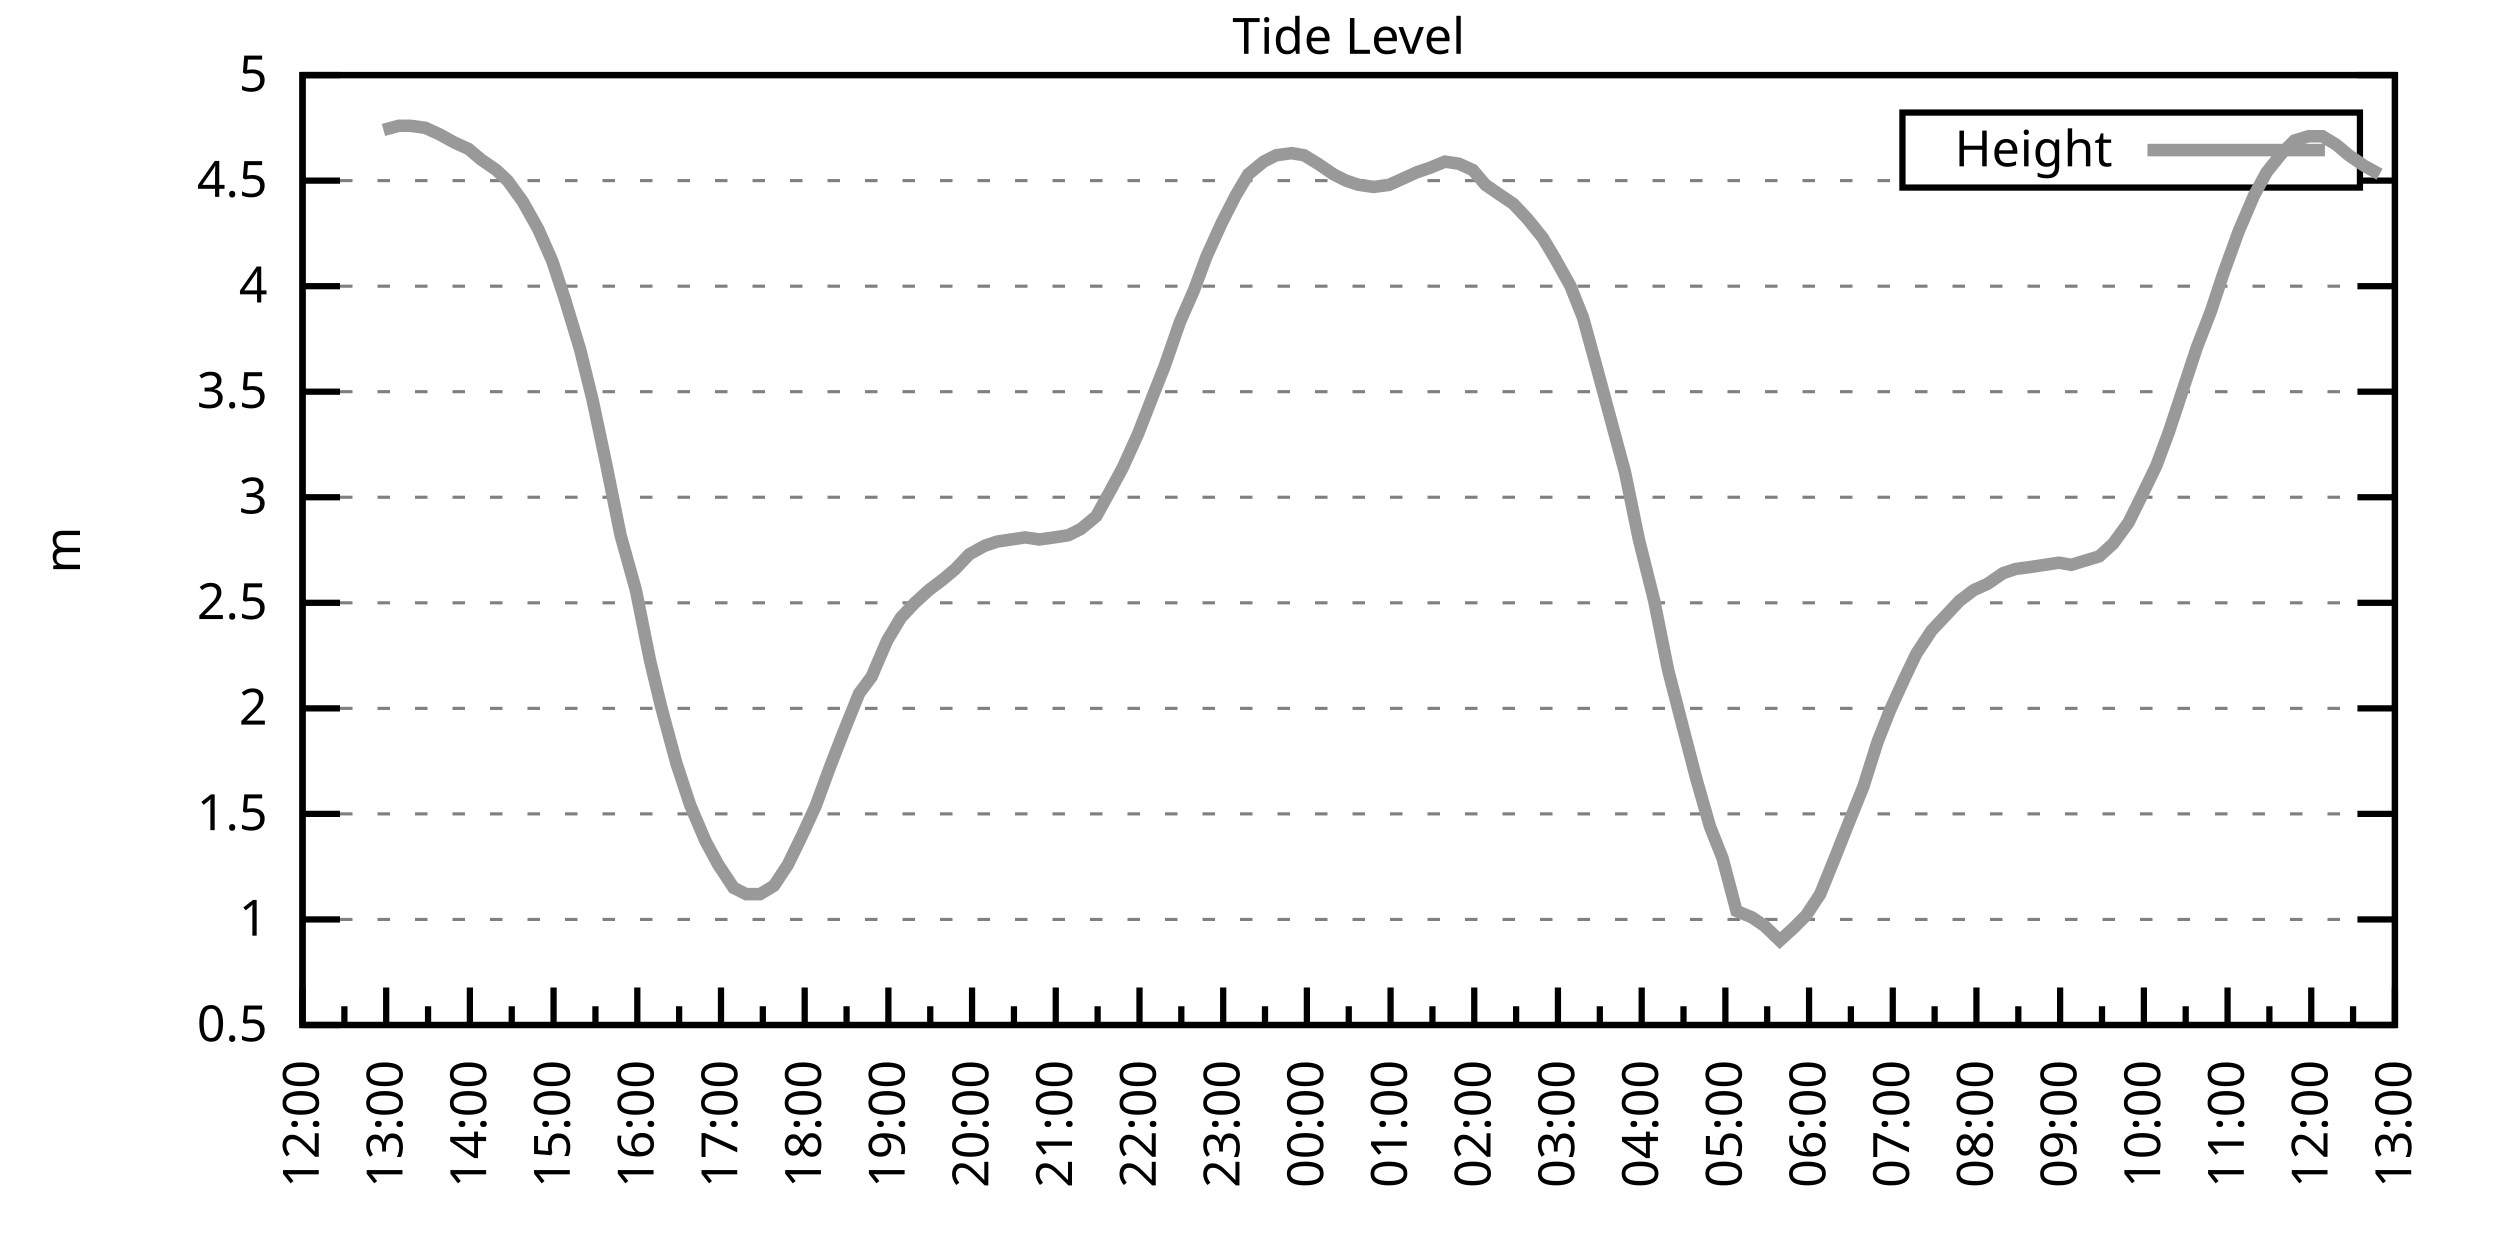
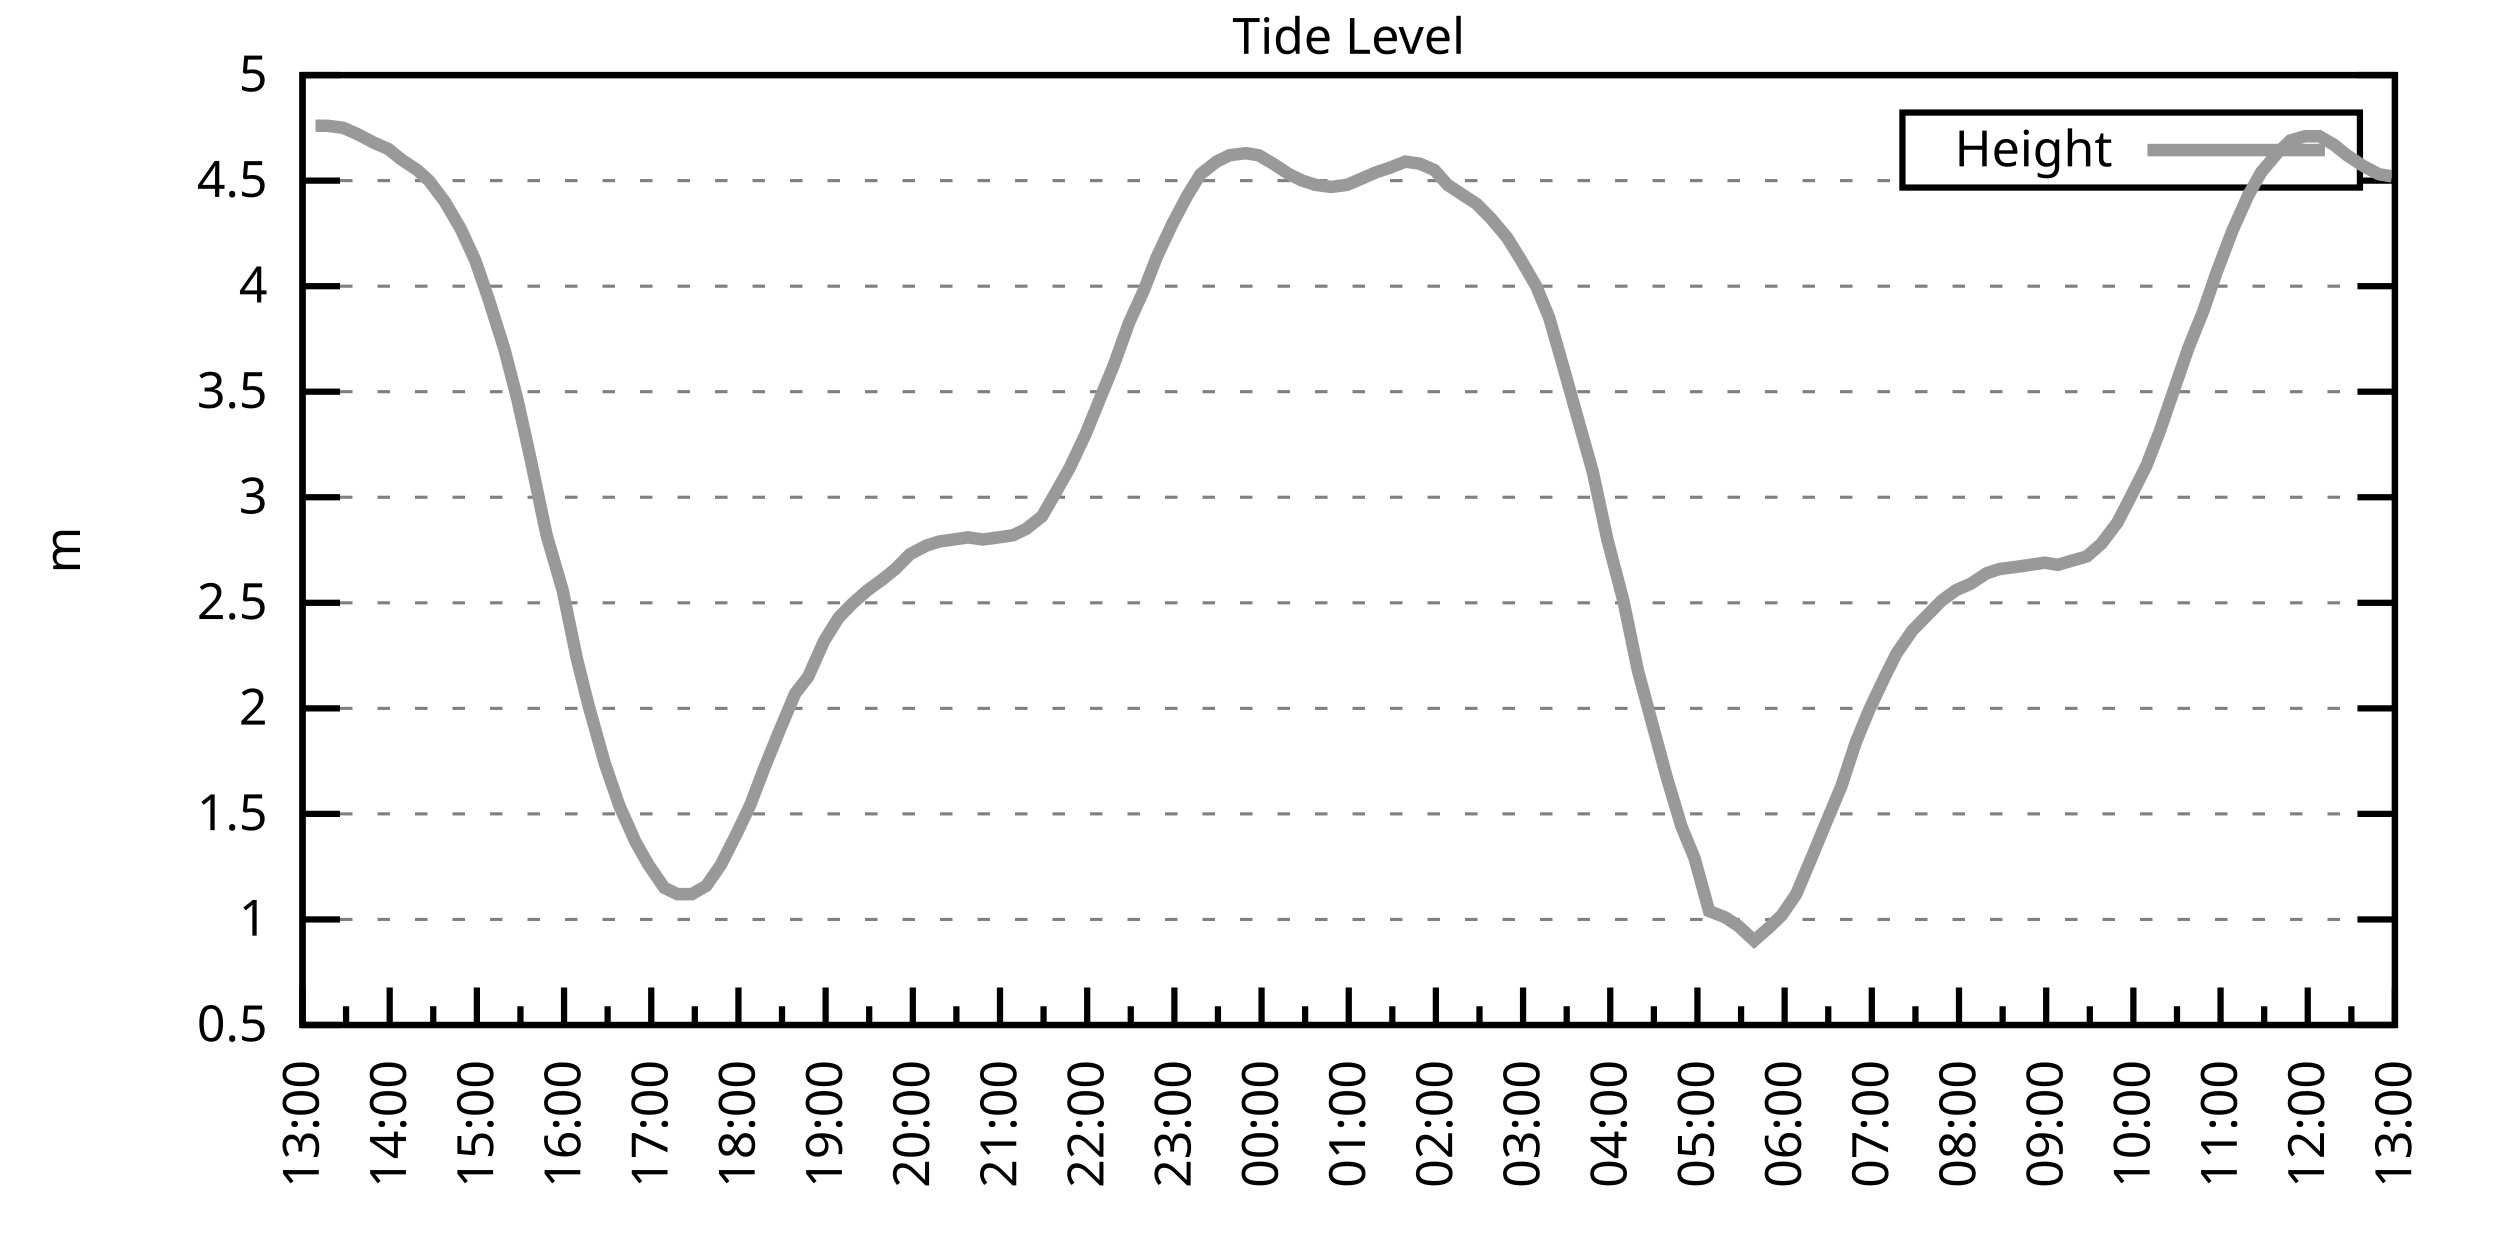
<svg xmlns="http://www.w3.org/2000/svg" xmlns:xlink="http://www.w3.org/1999/xlink" width="400" height="200" viewBox="0 0 400 200">
  <g id="gnuplot_canvas">
    <rect x="0" y="0" width="400" height="200" fill="none" />
    <defs>
      <circle id="gpDot" r="0.5" stroke-width="0.5" stroke="currentColor" />
      <path id="gpPt0" stroke-width="0.333" stroke="currentColor" d="M-1,0 h2 M0,-1 v2" />
      <path id="gpPt1" stroke-width="0.333" stroke="currentColor" d="M-1,-1 L1,1 M1,-1 L-1,1" />
      <path id="gpPt2" stroke-width="0.333" stroke="currentColor" d="M-1,0 L1,0 M0,-1 L0,1 M-1,-1 L1,1 M-1,1 L1,-1" />
      <rect id="gpPt3" stroke-width="0.333" stroke="currentColor" x="-1" y="-1" width="2" height="2" />
      <rect id="gpPt4" stroke-width="0.333" stroke="currentColor" fill="currentColor" x="-1" y="-1" width="2" height="2" />
      <circle id="gpPt5" stroke-width="0.333" stroke="currentColor" cx="0" cy="0" r="1" />
      <use xlink:href="#gpPt5" id="gpPt6" fill="currentColor" stroke="none" />
      <path id="gpPt7" stroke-width="0.333" stroke="currentColor" d="M0,-1.33 L-1.33,0.67 L1.33,0.67 z" />
      <use xlink:href="#gpPt7" id="gpPt8" fill="currentColor" stroke="none" />
      <use xlink:href="#gpPt7" id="gpPt9" stroke="currentColor" transform="rotate(180)" />
      <use xlink:href="#gpPt9" id="gpPt10" fill="currentColor" stroke="none" />
      <use xlink:href="#gpPt3" id="gpPt11" stroke="currentColor" transform="rotate(45)" />
      <use xlink:href="#gpPt11" id="gpPt12" fill="currentColor" stroke="none" />
      <path id="gpPt13" stroke-width="0.333" stroke="currentColor" d="M0,1.330 L1.265,0.411 L0.782,-1.067 L-0.782,-1.076 L-1.265,0.411 z" />
      <use xlink:href="#gpPt13" id="gpPt14" fill="currentColor" stroke="none" />
      <filter id="textbox" filterUnits="objectBoundingBox" x="0" y="0" height="1" width="1">
        <feFlood flood-color="white" flood-opacity="1" result="bgnd" />
        <feComposite in="SourceGraphic" in2="bgnd" operator="atop" />
      </filter>
      <filter id="greybox" filterUnits="objectBoundingBox" x="0" y="0" height="1" width="1">
        <feFlood flood-color="lightgrey" flood-opacity="1" result="grey" />
        <feComposite in="SourceGraphic" in2="grey" operator="atop" />
      </filter>
    </defs>
    <g fill="none" color="white" stroke="currentColor" stroke-width="1.00" stroke-linecap="butt" stroke-linejoin="miter">
</g>
    <g fill="none" color="black" stroke="currentColor" stroke-width="1.00" stroke-linecap="butt" stroke-linejoin="miter">
      <g stroke="none" shape-rendering="crispEdges">
        <polygon fill="rgb(255, 255, 255)" points="48.40,164.00 383.18,164.00 383.18,12.02 48.40,12.02 " />
      </g>
    </g>
    <g fill="none" color="black" stroke="currentColor" stroke-width="1.00" stroke-linecap="butt" stroke-linejoin="miter">
</g>
    <g fill="none" color="black" stroke="black" stroke-width="0.50" stroke-linecap="butt" stroke-linejoin="miter">
</g>
    <g fill="none" color="gray" stroke="currentColor" stroke-width="0.50" stroke-linecap="butt" stroke-linejoin="miter">
      <path stroke="gray" stroke-dasharray="2,4" class="gridline" d="M48.40,164.00 L383.19,164.00  " />
    </g>
    <g fill="none" color="gray" stroke="gray" stroke-width="1.00" stroke-linecap="butt" stroke-linejoin="miter">
</g>
    <g fill="none" color="black" stroke="currentColor" stroke-width="1.00" stroke-linecap="butt" stroke-linejoin="miter">
      <path stroke="black" d="M48.40,164.00 L54.40,164.00 M383.19,164.00 L377.19,164.00  " />
      <g transform="translate(42.80,166.60)" stroke="none" fill="black" font-family="Sans" font-size="8.00" text-anchor="end">
        <text>
          <tspan font-family="Sans"> 0.5</tspan>
        </text>
      </g>
    </g>
    <g fill="none" color="black" stroke="currentColor" stroke-width="1.00" stroke-linecap="butt" stroke-linejoin="miter">
</g>
    <g fill="none" color="black" stroke="black" stroke-width="0.50" stroke-linecap="butt" stroke-linejoin="miter">
</g>
    <g fill="none" color="gray" stroke="currentColor" stroke-width="0.50" stroke-linecap="butt" stroke-linejoin="miter">
      <path stroke="gray" stroke-dasharray="2,4" class="gridline" d="M48.40,147.11 L383.19,147.11  " />
    </g>
    <g fill="none" color="gray" stroke="gray" stroke-width="1.00" stroke-linecap="butt" stroke-linejoin="miter">
</g>
    <g fill="none" color="black" stroke="currentColor" stroke-width="1.00" stroke-linecap="butt" stroke-linejoin="miter">
      <path stroke="black" d="M48.40,147.11 L54.40,147.11 M383.19,147.11 L377.19,147.11  " />
      <g transform="translate(42.80,149.71)" stroke="none" fill="black" font-family="Sans" font-size="8.00" text-anchor="end">
        <text>
          <tspan font-family="Sans"> 1</tspan>
        </text>
      </g>
    </g>
    <g fill="none" color="black" stroke="currentColor" stroke-width="1.00" stroke-linecap="butt" stroke-linejoin="miter">
</g>
    <g fill="none" color="black" stroke="black" stroke-width="0.50" stroke-linecap="butt" stroke-linejoin="miter">
</g>
    <g fill="none" color="gray" stroke="currentColor" stroke-width="0.50" stroke-linecap="butt" stroke-linejoin="miter">
      <path stroke="gray" stroke-dasharray="2,4" class="gridline" d="M48.40,130.22 L383.19,130.22  " />
    </g>
    <g fill="none" color="gray" stroke="gray" stroke-width="1.00" stroke-linecap="butt" stroke-linejoin="miter">
</g>
    <g fill="none" color="black" stroke="currentColor" stroke-width="1.00" stroke-linecap="butt" stroke-linejoin="miter">
      <path stroke="black" d="M48.40,130.22 L54.40,130.22 M383.19,130.22 L377.19,130.22  " />
      <g transform="translate(42.80,132.82)" stroke="none" fill="black" font-family="Sans" font-size="8.00" text-anchor="end">
        <text>
          <tspan font-family="Sans"> 1.5</tspan>
        </text>
      </g>
    </g>
    <g fill="none" color="black" stroke="currentColor" stroke-width="1.00" stroke-linecap="butt" stroke-linejoin="miter">
</g>
    <g fill="none" color="black" stroke="black" stroke-width="0.50" stroke-linecap="butt" stroke-linejoin="miter">
</g>
    <g fill="none" color="gray" stroke="currentColor" stroke-width="0.50" stroke-linecap="butt" stroke-linejoin="miter">
      <path stroke="gray" stroke-dasharray="2,4" class="gridline" d="M48.40,113.34 L383.19,113.34  " />
    </g>
    <g fill="none" color="gray" stroke="gray" stroke-width="1.00" stroke-linecap="butt" stroke-linejoin="miter">
</g>
    <g fill="none" color="black" stroke="currentColor" stroke-width="1.00" stroke-linecap="butt" stroke-linejoin="miter">
      <path stroke="black" d="M48.40,113.34 L54.40,113.34 M383.19,113.34 L377.19,113.34  " />
      <g transform="translate(42.80,115.94)" stroke="none" fill="black" font-family="Sans" font-size="8.00" text-anchor="end">
        <text>
          <tspan font-family="Sans"> 2</tspan>
        </text>
      </g>
    </g>
    <g fill="none" color="black" stroke="currentColor" stroke-width="1.00" stroke-linecap="butt" stroke-linejoin="miter">
</g>
    <g fill="none" color="black" stroke="black" stroke-width="0.50" stroke-linecap="butt" stroke-linejoin="miter">
</g>
    <g fill="none" color="gray" stroke="currentColor" stroke-width="0.50" stroke-linecap="butt" stroke-linejoin="miter">
      <path stroke="gray" stroke-dasharray="2,4" class="gridline" d="M48.40,96.45 L383.19,96.45  " />
    </g>
    <g fill="none" color="gray" stroke="gray" stroke-width="1.00" stroke-linecap="butt" stroke-linejoin="miter">
</g>
    <g fill="none" color="black" stroke="currentColor" stroke-width="1.00" stroke-linecap="butt" stroke-linejoin="miter">
      <path stroke="black" d="M48.40,96.45 L54.40,96.45 M383.19,96.45 L377.19,96.45  " />
      <g transform="translate(42.80,99.05)" stroke="none" fill="black" font-family="Sans" font-size="8.00" text-anchor="end">
        <text>
          <tspan font-family="Sans"> 2.5</tspan>
        </text>
      </g>
    </g>
    <g fill="none" color="black" stroke="currentColor" stroke-width="1.00" stroke-linecap="butt" stroke-linejoin="miter">
</g>
    <g fill="none" color="black" stroke="black" stroke-width="0.50" stroke-linecap="butt" stroke-linejoin="miter">
</g>
    <g fill="none" color="gray" stroke="currentColor" stroke-width="0.50" stroke-linecap="butt" stroke-linejoin="miter">
      <path stroke="gray" stroke-dasharray="2,4" class="gridline" d="M48.40,79.56 L383.19,79.56  " />
    </g>
    <g fill="none" color="gray" stroke="gray" stroke-width="1.00" stroke-linecap="butt" stroke-linejoin="miter">
</g>
    <g fill="none" color="black" stroke="currentColor" stroke-width="1.00" stroke-linecap="butt" stroke-linejoin="miter">
      <path stroke="black" d="M48.40,79.56 L54.40,79.56 M383.19,79.56 L377.19,79.56  " />
      <g transform="translate(42.80,82.16)" stroke="none" fill="black" font-family="Sans" font-size="8.00" text-anchor="end">
        <text>
          <tspan font-family="Sans"> 3</tspan>
        </text>
      </g>
    </g>
    <g fill="none" color="black" stroke="currentColor" stroke-width="1.00" stroke-linecap="butt" stroke-linejoin="miter">
</g>
    <g fill="none" color="black" stroke="black" stroke-width="0.50" stroke-linecap="butt" stroke-linejoin="miter">
</g>
    <g fill="none" color="gray" stroke="currentColor" stroke-width="0.50" stroke-linecap="butt" stroke-linejoin="miter">
      <path stroke="gray" stroke-dasharray="2,4" class="gridline" d="M48.40,62.67 L383.19,62.67  " />
    </g>
    <g fill="none" color="gray" stroke="gray" stroke-width="1.00" stroke-linecap="butt" stroke-linejoin="miter">
</g>
    <g fill="none" color="black" stroke="currentColor" stroke-width="1.00" stroke-linecap="butt" stroke-linejoin="miter">
      <path stroke="black" d="M48.40,62.67 L54.40,62.67 M383.19,62.67 L377.19,62.67  " />
      <g transform="translate(42.80,65.27)" stroke="none" fill="black" font-family="Sans" font-size="8.00" text-anchor="end">
        <text>
          <tspan font-family="Sans"> 3.5</tspan>
        </text>
      </g>
    </g>
    <g fill="none" color="black" stroke="currentColor" stroke-width="1.00" stroke-linecap="butt" stroke-linejoin="miter">
</g>
    <g fill="none" color="black" stroke="black" stroke-width="0.50" stroke-linecap="butt" stroke-linejoin="miter">
</g>
    <g fill="none" color="gray" stroke="currentColor" stroke-width="0.50" stroke-linecap="butt" stroke-linejoin="miter">
      <path stroke="gray" stroke-dasharray="2,4" class="gridline" d="M48.40,45.79 L383.19,45.79  " />
    </g>
    <g fill="none" color="gray" stroke="gray" stroke-width="1.00" stroke-linecap="butt" stroke-linejoin="miter">
</g>
    <g fill="none" color="black" stroke="currentColor" stroke-width="1.00" stroke-linecap="butt" stroke-linejoin="miter">
      <path stroke="black" d="M48.40,45.79 L54.40,45.79 M383.19,45.79 L377.19,45.79  " />
      <g transform="translate(42.80,48.39)" stroke="none" fill="black" font-family="Sans" font-size="8.00" text-anchor="end">
        <text>
          <tspan font-family="Sans"> 4</tspan>
        </text>
      </g>
    </g>
    <g fill="none" color="black" stroke="currentColor" stroke-width="1.00" stroke-linecap="butt" stroke-linejoin="miter">
</g>
    <g fill="none" color="black" stroke="black" stroke-width="0.50" stroke-linecap="butt" stroke-linejoin="miter">
</g>
    <g fill="none" color="gray" stroke="currentColor" stroke-width="0.50" stroke-linecap="butt" stroke-linejoin="miter">
      <path stroke="gray" stroke-dasharray="2,4" class="gridline" d="M48.40,28.90 L304.39,28.90 M377.59,28.90 L383.19,28.90  " />
    </g>
    <g fill="none" color="gray" stroke="gray" stroke-width="1.00" stroke-linecap="butt" stroke-linejoin="miter">
</g>
    <g fill="none" color="black" stroke="currentColor" stroke-width="1.00" stroke-linecap="butt" stroke-linejoin="miter">
      <path stroke="black" d="M48.40,28.90 L54.40,28.90 M383.19,28.90 L377.19,28.90  " />
      <g transform="translate(42.80,31.50)" stroke="none" fill="black" font-family="Sans" font-size="8.00" text-anchor="end">
        <text>
          <tspan font-family="Sans"> 4.5</tspan>
        </text>
      </g>
    </g>
    <g fill="none" color="black" stroke="currentColor" stroke-width="1.00" stroke-linecap="butt" stroke-linejoin="miter">
</g>
    <g fill="none" color="black" stroke="black" stroke-width="0.50" stroke-linecap="butt" stroke-linejoin="miter">
</g>
    <g fill="none" color="gray" stroke="currentColor" stroke-width="0.50" stroke-linecap="butt" stroke-linejoin="miter">
      <path stroke="gray" stroke-dasharray="2,4" class="gridline" d="M48.40,12.01 L383.19,12.01  " />
    </g>
    <g fill="none" color="gray" stroke="gray" stroke-width="1.00" stroke-linecap="butt" stroke-linejoin="miter">
</g>
    <g fill="none" color="black" stroke="currentColor" stroke-width="1.00" stroke-linecap="butt" stroke-linejoin="miter">
      <path stroke="black" d="M48.40,12.01 L54.40,12.01 M383.19,12.01 L377.19,12.01  " />
      <g transform="translate(42.80,14.61)" stroke="none" fill="black" font-family="Sans" font-size="8.00" text-anchor="end">
        <text>
          <tspan font-family="Sans"> 5</tspan>
        </text>
      </g>
    </g>
    <g fill="none" color="black" stroke="currentColor" stroke-width="1.00" stroke-linecap="butt" stroke-linejoin="miter">
      <path stroke="black" d="M48.40,164.00 L48.40,158.00  " />
      <g transform="translate(51.00,169.60) rotate(270)" stroke="none" fill="black" font-family="Sans" font-size="8.00" text-anchor="end">
        <text>
+           <tspan font-family="Sans">13:00</tspan>
+         </text>
+       </g>
+     </g>
+     <g fill="none" color="black" stroke="currentColor" stroke-width="1.00" stroke-linecap="butt" stroke-linejoin="miter">
+       <path stroke="black" d="M55.37,164.00 L55.37,161.00 M62.35,164.00 L62.35,158.00  " />
+       <g transform="translate(64.95,169.60) rotate(270)" stroke="none" fill="black" font-family="Sans" font-size="8.00" text-anchor="end">
+         <text>
+           <tspan font-family="Sans">14:00</tspan>
+         </text>
+       </g>
+     </g>
+     <g fill="none" color="black" stroke="currentColor" stroke-width="1.00" stroke-linecap="butt" stroke-linejoin="miter">
+       <path stroke="black" d="M69.32,164.00 L69.32,161.00 M76.30,164.00 L76.30,158.00  " />
+       <g transform="translate(78.90,169.60) rotate(270)" stroke="none" fill="black" font-family="Sans" font-size="8.00" text-anchor="end">
+         <text>
+           <tspan font-family="Sans">15:00</tspan>
+         </text>
+       </g>
+     </g>
+     <g fill="none" color="black" stroke="currentColor" stroke-width="1.00" stroke-linecap="butt" stroke-linejoin="miter">
+       <path stroke="black" d="M83.27,164.00 L83.27,161.00 M90.25,164.00 L90.25,158.00  " />
+       <g transform="translate(92.85,169.60) rotate(270)" stroke="none" fill="black" font-family="Sans" font-size="8.00" text-anchor="end">
+         <text>
+           <tspan font-family="Sans">16:00</tspan>
+         </text>
+       </g>
+     </g>
+     <g fill="none" color="black" stroke="currentColor" stroke-width="1.00" stroke-linecap="butt" stroke-linejoin="miter">
+       <path stroke="black" d="M97.22,164.00 L97.22,161.00 M104.20,164.00 L104.20,158.00  " />
+       <g transform="translate(106.80,169.60) rotate(270)" stroke="none" fill="black" font-family="Sans" font-size="8.00" text-anchor="end">
+         <text>
+           <tspan font-family="Sans">17:00</tspan>
+         </text>
+       </g>
+     </g>
+     <g fill="none" color="black" stroke="currentColor" stroke-width="1.00" stroke-linecap="butt" stroke-linejoin="miter">
+       <path stroke="black" d="M111.17,164.00 L111.17,161.00 M118.15,164.00 L118.15,158.00  " />
+       <g transform="translate(120.75,169.60) rotate(270)" stroke="none" fill="black" font-family="Sans" font-size="8.00" text-anchor="end">
+         <text>
+           <tspan font-family="Sans">18:00</tspan>
+         </text>
+       </g>
+     </g>
+     <g fill="none" color="black" stroke="currentColor" stroke-width="1.00" stroke-linecap="butt" stroke-linejoin="miter">
+       <path stroke="black" d="M125.12,164.00 L125.12,161.00 M132.10,164.00 L132.10,158.00  " />
+       <g transform="translate(134.70,169.60) rotate(270)" stroke="none" fill="black" font-family="Sans" font-size="8.00" text-anchor="end">
+         <text>
+           <tspan font-family="Sans">19:00</tspan>
+         </text>
+       </g>
+     </g>
+     <g fill="none" color="black" stroke="currentColor" stroke-width="1.00" stroke-linecap="butt" stroke-linejoin="miter">
+       <path stroke="black" d="M139.07,164.00 L139.07,161.00 M146.05,164.00 L146.05,158.00  " />
+       <g transform="translate(148.65,169.60) rotate(270)" stroke="none" fill="black" font-family="Sans" font-size="8.00" text-anchor="end">
+         <text>
+           <tspan font-family="Sans">20:00</tspan>
+         </text>
+       </g>
+     </g>
+     <g fill="none" color="black" stroke="currentColor" stroke-width="1.00" stroke-linecap="butt" stroke-linejoin="miter">
+       <path stroke="black" d="M153.02,164.00 L153.02,161.00 M160.00,164.00 L160.00,158.00  " />
+       <g transform="translate(162.60,169.60) rotate(270)" stroke="none" fill="black" font-family="Sans" font-size="8.00" text-anchor="end">
+         <text>
+           <tspan font-family="Sans">21:00</tspan>
+         </text>
+       </g>
+     </g>
+     <g fill="none" color="black" stroke="currentColor" stroke-width="1.00" stroke-linecap="butt" stroke-linejoin="miter">
+       <path stroke="black" d="M166.97,164.00 L166.97,161.00 M173.95,164.00 L173.95,158.00  " />
+       <g transform="translate(176.55,169.60) rotate(270)" stroke="none" fill="black" font-family="Sans" font-size="8.00" text-anchor="end">
+         <text>
+           <tspan font-family="Sans">22:00</tspan>
+         </text>
+       </g>
+     </g>
+     <g fill="none" color="black" stroke="currentColor" stroke-width="1.00" stroke-linecap="butt" stroke-linejoin="miter">
+       <path stroke="black" d="M180.92,164.00 L180.92,161.00 M187.90,164.00 L187.90,158.00  " />
+       <g transform="translate(190.50,169.60) rotate(270)" stroke="none" fill="black" font-family="Sans" font-size="8.00" text-anchor="end">
+         <text>
+           <tspan font-family="Sans">23:00</tspan>
+         </text>
+       </g>
+     </g>
+     <g fill="none" color="black" stroke="currentColor" stroke-width="1.00" stroke-linecap="butt" stroke-linejoin="miter">
+       <path stroke="black" d="M194.87,164.00 L194.87,161.00 M201.85,164.00 L201.85,158.00  " />
+       <g transform="translate(204.45,169.60) rotate(270)" stroke="none" fill="black" font-family="Sans" font-size="8.00" text-anchor="end">
+         <text>
+           <tspan font-family="Sans">00:00</tspan>
+         </text>
+       </g>
+     </g>
+     <g fill="none" color="black" stroke="currentColor" stroke-width="1.00" stroke-linecap="butt" stroke-linejoin="miter">
+       <path stroke="black" d="M208.82,164.00 L208.82,161.00 M215.80,164.00 L215.80,158.00  " />
+       <g transform="translate(218.40,169.60) rotate(270)" stroke="none" fill="black" font-family="Sans" font-size="8.00" text-anchor="end">
+         <text>
+           <tspan font-family="Sans">01:00</tspan>
+         </text>
+       </g>
+     </g>
+     <g fill="none" color="black" stroke="currentColor" stroke-width="1.00" stroke-linecap="butt" stroke-linejoin="miter">
+       <path stroke="black" d="M222.77,164.00 L222.77,161.00 M229.74,164.00 L229.74,158.00  " />
+       <g transform="translate(232.34,169.60) rotate(270)" stroke="none" fill="black" font-family="Sans" font-size="8.00" text-anchor="end">
+         <text>
+           <tspan font-family="Sans">02:00</tspan>
+         </text>
+       </g>
+     </g>
+     <g fill="none" color="black" stroke="currentColor" stroke-width="1.00" stroke-linecap="butt" stroke-linejoin="miter">
+       <path stroke="black" d="M236.72,164.00 L236.72,161.00 M243.69,164.00 L243.69,158.00  " />
+       <g transform="translate(246.29,169.60) rotate(270)" stroke="none" fill="black" font-family="Sans" font-size="8.00" text-anchor="end">
+         <text>
+           <tspan font-family="Sans">03:00</tspan>
+         </text>
+       </g>
+     </g>
+     <g fill="none" color="black" stroke="currentColor" stroke-width="1.00" stroke-linecap="butt" stroke-linejoin="miter">
+       <path stroke="black" d="M250.67,164.00 L250.67,161.00 M257.64,164.00 L257.64,158.00  " />
+       <g transform="translate(260.24,169.60) rotate(270)" stroke="none" fill="black" font-family="Sans" font-size="8.00" text-anchor="end">
+         <text>
+           <tspan font-family="Sans">04:00</tspan>
+         </text>
+       </g>
+     </g>
+     <g fill="none" color="black" stroke="currentColor" stroke-width="1.00" stroke-linecap="butt" stroke-linejoin="miter">
+       <path stroke="black" d="M264.62,164.00 L264.62,161.00 M271.59,164.00 L271.59,158.00  " />
+       <g transform="translate(274.19,169.60) rotate(270)" stroke="none" fill="black" font-family="Sans" font-size="8.00" text-anchor="end">
+         <text>
+           <tspan font-family="Sans">05:00</tspan>
+         </text>
+       </g>
+     </g>
+     <g fill="none" color="black" stroke="currentColor" stroke-width="1.00" stroke-linecap="butt" stroke-linejoin="miter">
+       <path stroke="black" d="M278.57,164.00 L278.57,161.00 M285.54,164.00 L285.54,158.00  " />
+       <g transform="translate(288.14,169.60) rotate(270)" stroke="none" fill="black" font-family="Sans" font-size="8.00" text-anchor="end">
+         <text>
+           <tspan font-family="Sans">06:00</tspan>
+         </text>
+       </g>
+     </g>
+     <g fill="none" color="black" stroke="currentColor" stroke-width="1.00" stroke-linecap="butt" stroke-linejoin="miter">
+       <path stroke="black" d="M292.52,164.00 L292.52,161.00 M299.49,164.00 L299.49,158.00  " />
+       <g transform="translate(302.09,169.60) rotate(270)" stroke="none" fill="black" font-family="Sans" font-size="8.00" text-anchor="end">
+         <text>
+           <tspan font-family="Sans">07:00</tspan>
+         </text>
+       </g>
+     </g>
+     <g fill="none" color="black" stroke="currentColor" stroke-width="1.00" stroke-linecap="butt" stroke-linejoin="miter">
+       <path stroke="black" d="M306.47,164.00 L306.47,161.00 M313.44,164.00 L313.44,158.00  " />
+       <g transform="translate(316.04,169.60) rotate(270)" stroke="none" fill="black" font-family="Sans" font-size="8.00" text-anchor="end">
+         <text>
+           <tspan font-family="Sans">08:00</tspan>
+         </text>
+       </g>
+     </g>
+     <g fill="none" color="black" stroke="currentColor" stroke-width="1.00" stroke-linecap="butt" stroke-linejoin="miter">
+       <path stroke="black" d="M320.42,164.00 L320.42,161.00 M327.39,164.00 L327.39,158.00  " />
+       <g transform="translate(329.99,169.60) rotate(270)" stroke="none" fill="black" font-family="Sans" font-size="8.00" text-anchor="end">
+         <text>
+           <tspan font-family="Sans">09:00</tspan>
+         </text>
+       </g>
+     </g>
+     <g fill="none" color="black" stroke="currentColor" stroke-width="1.00" stroke-linecap="butt" stroke-linejoin="miter">
+       <path stroke="black" d="M334.37,164.00 L334.37,161.00 M341.34,164.00 L341.34,158.00  " />
+       <g transform="translate(343.94,169.60) rotate(270)" stroke="none" fill="black" font-family="Sans" font-size="8.00" text-anchor="end">
+         <text>
+           <tspan font-family="Sans">10:00</tspan>
+         </text>
+       </g>
+     </g>
+     <g fill="none" color="black" stroke="currentColor" stroke-width="1.00" stroke-linecap="butt" stroke-linejoin="miter">
+       <path stroke="black" d="M348.32,164.00 L348.32,161.00 M355.29,164.00 L355.29,158.00  " />
+       <g transform="translate(357.89,169.60) rotate(270)" stroke="none" fill="black" font-family="Sans" font-size="8.00" text-anchor="end">
+         <text>
+           <tspan font-family="Sans">11:00</tspan>
+         </text>
+       </g>
+     </g>
+     <g fill="none" color="black" stroke="currentColor" stroke-width="1.00" stroke-linecap="butt" stroke-linejoin="miter">
+       <path stroke="black" d="M362.27,164.00 L362.27,161.00 M369.24,164.00 L369.24,158.00  " />
+       <g transform="translate(371.84,169.60) rotate(270)" stroke="none" fill="black" font-family="Sans" font-size="8.00" text-anchor="end">
+         <text>
          <tspan font-family="Sans">12:00</tspan>
        </text>
      </g>
    </g>
    <g fill="none" color="black" stroke="currentColor" stroke-width="1.00" stroke-linecap="butt" stroke-linejoin="miter">
-       <path stroke="black" d="M55.10,164.00 L55.10,161.00 M61.79,164.00 L61.79,158.00  " />
-       <g transform="translate(64.39,169.60) rotate(270)" stroke="none" fill="black" font-family="Sans" font-size="8.00" text-anchor="end">
-         <text>
-           <tspan font-family="Sans">13:00</tspan>
-         </text>
-       </g>
-     </g>
-     <g fill="none" color="black" stroke="currentColor" stroke-width="1.00" stroke-linecap="butt" stroke-linejoin="miter">
-       <path stroke="black" d="M68.49,164.00 L68.49,161.00 M75.18,164.00 L75.18,158.00  " />
-       <g transform="translate(77.78,169.60) rotate(270)" stroke="none" fill="black" font-family="Sans" font-size="8.00" text-anchor="end">
-         <text>
-           <tspan font-family="Sans">14:00</tspan>
-         </text>
-       </g>
-     </g>
-     <g fill="none" color="black" stroke="currentColor" stroke-width="1.00" stroke-linecap="butt" stroke-linejoin="miter">
-       <path stroke="black" d="M81.88,164.00 L81.88,161.00 M88.57,164.00 L88.57,158.00  " />
-       <g transform="translate(91.17,169.60) rotate(270)" stroke="none" fill="black" font-family="Sans" font-size="8.00" text-anchor="end">
-         <text>
-           <tspan font-family="Sans">15:00</tspan>
-         </text>
-       </g>
-     </g>
-     <g fill="none" color="black" stroke="currentColor" stroke-width="1.00" stroke-linecap="butt" stroke-linejoin="miter">
-       <path stroke="black" d="M95.27,164.00 L95.27,161.00 M101.97,164.00 L101.97,158.00  " />
-       <g transform="translate(104.57,169.60) rotate(270)" stroke="none" fill="black" font-family="Sans" font-size="8.00" text-anchor="end">
-         <text>
-           <tspan font-family="Sans">16:00</tspan>
-         </text>
-       </g>
-     </g>
-     <g fill="none" color="black" stroke="currentColor" stroke-width="1.00" stroke-linecap="butt" stroke-linejoin="miter">
-       <path stroke="black" d="M108.66,164.00 L108.66,161.00 M115.36,164.00 L115.36,158.00  " />
-       <g transform="translate(117.96,169.60) rotate(270)" stroke="none" fill="black" font-family="Sans" font-size="8.00" text-anchor="end">
-         <text>
-           <tspan font-family="Sans">17:00</tspan>
-         </text>
-       </g>
-     </g>
-     <g fill="none" color="black" stroke="currentColor" stroke-width="1.00" stroke-linecap="butt" stroke-linejoin="miter">
-       <path stroke="black" d="M122.05,164.00 L122.05,161.00 M128.75,164.00 L128.75,158.00  " />
-       <g transform="translate(131.35,169.60) rotate(270)" stroke="none" fill="black" font-family="Sans" font-size="8.00" text-anchor="end">
-         <text>
-           <tspan font-family="Sans">18:00</tspan>
-         </text>
-       </g>
-     </g>
-     <g fill="none" color="black" stroke="currentColor" stroke-width="1.00" stroke-linecap="butt" stroke-linejoin="miter">
-       <path stroke="black" d="M135.45,164.00 L135.45,161.00 M142.14,164.00 L142.14,158.00  " />
-       <g transform="translate(144.74,169.60) rotate(270)" stroke="none" fill="black" font-family="Sans" font-size="8.00" text-anchor="end">
-         <text>
-           <tspan font-family="Sans">19:00</tspan>
-         </text>
-       </g>
-     </g>
-     <g fill="none" color="black" stroke="currentColor" stroke-width="1.00" stroke-linecap="butt" stroke-linejoin="miter">
-       <path stroke="black" d="M148.84,164.00 L148.84,161.00 M155.53,164.00 L155.53,158.00  " />
-       <g transform="translate(158.13,169.60) rotate(270)" stroke="none" fill="black" font-family="Sans" font-size="8.00" text-anchor="end">
-         <text>
-           <tspan font-family="Sans">20:00</tspan>
-         </text>
-       </g>
-     </g>
-     <g fill="none" color="black" stroke="currentColor" stroke-width="1.00" stroke-linecap="butt" stroke-linejoin="miter">
-       <path stroke="black" d="M162.23,164.00 L162.23,161.00 M168.92,164.00 L168.92,158.00  " />
-       <g transform="translate(171.52,169.60) rotate(270)" stroke="none" fill="black" font-family="Sans" font-size="8.00" text-anchor="end">
-         <text>
-           <tspan font-family="Sans">21:00</tspan>
-         </text>
-       </g>
-     </g>
-     <g fill="none" color="black" stroke="currentColor" stroke-width="1.00" stroke-linecap="butt" stroke-linejoin="miter">
-       <path stroke="black" d="M175.62,164.00 L175.62,161.00 M182.32,164.00 L182.32,158.00  " />
-       <g transform="translate(184.92,169.60) rotate(270)" stroke="none" fill="black" font-family="Sans" font-size="8.00" text-anchor="end">
-         <text>
-           <tspan font-family="Sans">22:00</tspan>
-         </text>
-       </g>
-     </g>
-     <g fill="none" color="black" stroke="currentColor" stroke-width="1.00" stroke-linecap="butt" stroke-linejoin="miter">
-       <path stroke="black" d="M189.01,164.00 L189.01,161.00 M195.71,164.00 L195.71,158.00  " />
-       <g transform="translate(198.31,169.60) rotate(270)" stroke="none" fill="black" font-family="Sans" font-size="8.00" text-anchor="end">
-         <text>
-           <tspan font-family="Sans">23:00</tspan>
-         </text>
-       </g>
-     </g>
-     <g fill="none" color="black" stroke="currentColor" stroke-width="1.00" stroke-linecap="butt" stroke-linejoin="miter">
-       <path stroke="black" d="M202.40,164.00 L202.40,161.00 M209.10,164.00 L209.10,158.00  " />
-       <g transform="translate(211.70,169.60) rotate(270)" stroke="none" fill="black" font-family="Sans" font-size="8.00" text-anchor="end">
-         <text>
-           <tspan font-family="Sans">00:00</tspan>
-         </text>
-       </g>
-     </g>
-     <g fill="none" color="black" stroke="currentColor" stroke-width="1.00" stroke-linecap="butt" stroke-linejoin="miter">
-       <path stroke="black" d="M215.80,164.00 L215.80,161.00 M222.49,164.00 L222.49,158.00  " />
-       <g transform="translate(225.09,169.60) rotate(270)" stroke="none" fill="black" font-family="Sans" font-size="8.00" text-anchor="end">
-         <text>
-           <tspan font-family="Sans">01:00</tspan>
-         </text>
-       </g>
-     </g>
-     <g fill="none" color="black" stroke="currentColor" stroke-width="1.00" stroke-linecap="butt" stroke-linejoin="miter">
-       <path stroke="black" d="M229.19,164.00 L229.19,161.00 M235.88,164.00 L235.88,158.00  " />
-       <g transform="translate(238.48,169.60) rotate(270)" stroke="none" fill="black" font-family="Sans" font-size="8.00" text-anchor="end">
-         <text>
-           <tspan font-family="Sans">02:00</tspan>
-         </text>
-       </g>
-     </g>
-     <g fill="none" color="black" stroke="currentColor" stroke-width="1.00" stroke-linecap="butt" stroke-linejoin="miter">
-       <path stroke="black" d="M242.58,164.00 L242.58,161.00 M249.27,164.00 L249.27,158.00  " />
-       <g transform="translate(251.87,169.60) rotate(270)" stroke="none" fill="black" font-family="Sans" font-size="8.00" text-anchor="end">
-         <text>
-           <tspan font-family="Sans">03:00</tspan>
-         </text>
-       </g>
-     </g>
-     <g fill="none" color="black" stroke="currentColor" stroke-width="1.00" stroke-linecap="butt" stroke-linejoin="miter">
-       <path stroke="black" d="M255.97,164.00 L255.97,161.00 M262.67,164.00 L262.67,158.00  " />
-       <g transform="translate(265.27,169.60) rotate(270)" stroke="none" fill="black" font-family="Sans" font-size="8.00" text-anchor="end">
-         <text>
-           <tspan font-family="Sans">04:00</tspan>
-         </text>
-       </g>
-     </g>
-     <g fill="none" color="black" stroke="currentColor" stroke-width="1.00" stroke-linecap="butt" stroke-linejoin="miter">
-       <path stroke="black" d="M269.36,164.00 L269.36,161.00 M276.06,164.00 L276.06,158.00  " />
-       <g transform="translate(278.66,169.60) rotate(270)" stroke="none" fill="black" font-family="Sans" font-size="8.00" text-anchor="end">
-         <text>
-           <tspan font-family="Sans">05:00</tspan>
-         </text>
-       </g>
-     </g>
-     <g fill="none" color="black" stroke="currentColor" stroke-width="1.00" stroke-linecap="butt" stroke-linejoin="miter">
-       <path stroke="black" d="M282.75,164.00 L282.75,161.00 M289.45,164.00 L289.45,158.00  " />
-       <g transform="translate(292.05,169.60) rotate(270)" stroke="none" fill="black" font-family="Sans" font-size="8.00" text-anchor="end">
-         <text>
-           <tspan font-family="Sans">06:00</tspan>
-         </text>
-       </g>
-     </g>
-     <g fill="none" color="black" stroke="currentColor" stroke-width="1.00" stroke-linecap="butt" stroke-linejoin="miter">
-       <path stroke="black" d="M296.14,164.00 L296.14,161.00 M302.84,164.00 L302.84,158.00  " />
-       <g transform="translate(305.44,169.60) rotate(270)" stroke="none" fill="black" font-family="Sans" font-size="8.00" text-anchor="end">
-         <text>
-           <tspan font-family="Sans">07:00</tspan>
-         </text>
-       </g>
-     </g>
-     <g fill="none" color="black" stroke="currentColor" stroke-width="1.00" stroke-linecap="butt" stroke-linejoin="miter">
-       <path stroke="black" d="M309.54,164.00 L309.54,161.00 M316.23,164.00 L316.23,158.00  " />
-       <g transform="translate(318.83,169.60) rotate(270)" stroke="none" fill="black" font-family="Sans" font-size="8.00" text-anchor="end">
-         <text>
-           <tspan font-family="Sans">08:00</tspan>
-         </text>
-       </g>
-     </g>
-     <g fill="none" color="black" stroke="currentColor" stroke-width="1.00" stroke-linecap="butt" stroke-linejoin="miter">
-       <path stroke="black" d="M322.93,164.00 L322.93,161.00 M329.62,164.00 L329.62,158.00  " />
-       <g transform="translate(332.22,169.60) rotate(270)" stroke="none" fill="black" font-family="Sans" font-size="8.00" text-anchor="end">
-         <text>
-           <tspan font-family="Sans">09:00</tspan>
-         </text>
-       </g>
-     </g>
-     <g fill="none" color="black" stroke="currentColor" stroke-width="1.00" stroke-linecap="butt" stroke-linejoin="miter">
-       <path stroke="black" d="M336.32,164.00 L336.32,161.00 M343.02,164.00 L343.02,158.00  " />
-       <g transform="translate(345.62,169.60) rotate(270)" stroke="none" fill="black" font-family="Sans" font-size="8.00" text-anchor="end">
-         <text>
-           <tspan font-family="Sans">10:00</tspan>
-         </text>
-       </g>
-     </g>
-     <g fill="none" color="black" stroke="currentColor" stroke-width="1.00" stroke-linecap="butt" stroke-linejoin="miter">
-       <path stroke="black" d="M349.71,164.00 L349.71,161.00 M356.41,164.00 L356.41,158.00  " />
-       <g transform="translate(359.01,169.60) rotate(270)" stroke="none" fill="black" font-family="Sans" font-size="8.00" text-anchor="end">
-         <text>
-           <tspan font-family="Sans">11:00</tspan>
-         </text>
-       </g>
-     </g>
-     <g fill="none" color="black" stroke="currentColor" stroke-width="1.00" stroke-linecap="butt" stroke-linejoin="miter">
-       <path stroke="black" d="M363.10,164.00 L363.10,161.00 M369.80,164.00 L369.80,158.00  " />
-       <g transform="translate(372.40,169.60) rotate(270)" stroke="none" fill="black" font-family="Sans" font-size="8.00" text-anchor="end">
-         <text>
-           <tspan font-family="Sans">12:00</tspan>
-         </text>
-       </g>
-     </g>
-     <g fill="none" color="black" stroke="currentColor" stroke-width="1.00" stroke-linecap="butt" stroke-linejoin="miter">
-       <path stroke="black" d="M376.49,164.00 L376.49,161.00 M383.19,164.00 L383.19,158.00  " />
+       <path stroke="black" d="M376.22,164.00 L376.22,161.00 M383.19,164.00 L383.19,158.00  " />
      <g transform="translate(385.79,169.60) rotate(270)" stroke="none" fill="black" font-family="Sans" font-size="8.00" text-anchor="end">
        <text>
          <tspan font-family="Sans">13:00</tspan>
        </text>
      </g>
    </g>
    <g fill="none" color="black" stroke="currentColor" stroke-width="1.00" stroke-linecap="butt" stroke-linejoin="miter">
</g>
    <g fill="none" color="black" stroke="currentColor" stroke-width="1.00" stroke-linecap="butt" stroke-linejoin="miter">
      <path stroke="black" d="M48.40,12.01 L48.40,164.00 L383.19,164.00 L383.19,12.01 L48.40,12.01 Z  " />
    </g>
    <g fill="none" color="black" stroke="currentColor" stroke-width="1.00" stroke-linecap="butt" stroke-linejoin="miter">
      <g transform="translate(12.80,88.01) rotate(270)" stroke="none" fill="black" font-family="Sans" font-size="8.00" text-anchor="middle">
        <text>
          <tspan font-family="Sans">m</tspan>
        </text>
      </g>
    </g>
    <g fill="none" color="black" stroke="currentColor" stroke-width="1.00" stroke-linecap="butt" stroke-linejoin="miter">
</g>
    <g fill="none" color="black" stroke="currentColor" stroke-width="1.00" stroke-linecap="butt" stroke-linejoin="miter">
      <path stroke="black" d="M304.39,30.01 L304.39,18.01 L377.59,18.01 L377.59,30.01 L304.39,30.01 Z  " />
    </g>
    <g id="Tide_level_plot_1">
      <g fill="none" color="white" stroke="black" stroke-width="2.00" stroke-linecap="butt" stroke-linejoin="miter">
</g>
      <g fill="none" color="black" stroke="currentColor" stroke-width="2.00" stroke-linecap="butt" stroke-linejoin="miter">
        <g transform="translate(337.99,26.61)" stroke="none" fill="black" font-family="Sans" font-size="8.00" text-anchor="end">
          <text>
            <tspan font-family="Sans">Height</tspan>
          </text>
        </g>
      </g>
      <g fill="none" color="black" stroke="currentColor" stroke-width="2.00" stroke-linecap="butt" stroke-linejoin="miter">
-         <path stroke="rgb(153, 153, 153)" d="M343.59,24.01 L371.99,24.01 M61.35,20.79 L63.80,20.12 L65.59,20.12 L68.04,20.45 L70.27,21.47 L72.73,22.82   L74.96,23.83 L76.97,25.52 L79.42,27.21 L81.21,28.90 L83.66,32.28 L86.12,36.67 L88.35,41.73 L90.36,47.81   L92.82,55.92 L94.82,64.02 L96.83,73.48 L99.29,85.64 L101.74,94.42 L103.98,105.57 L105.76,113.00 L108.22,122.12   L110.45,128.87 L112.90,134.62 L114.91,138.33 L117.37,142.05 L119.38,143.06 L121.61,143.06 L123.84,141.71 L126.07,138.33   L128.53,133.26 L130.54,128.87 L132.77,122.79 L135.00,117.05 L137.45,110.97 L139.46,108.27 L141.92,102.53 L144.15,98.81   L146.38,96.45 L148.61,94.42 L150.85,92.73 L152.85,91.04 L155.09,88.68 L157.54,87.33 L159.55,86.65 L161.78,86.32   L164.01,85.98 L166.25,86.32 L168.70,85.98 L170.93,85.64 L172.94,84.63 L175.40,82.60 L177.63,78.55 L179.64,74.83   L182.09,69.43 L184.32,63.69 L186.33,58.62 L188.79,51.53 L191.02,46.46 L193.03,41.06 L195.48,35.65 L197.72,31.26   L199.73,27.88 L202.18,25.86 L204.19,24.84 L206.64,24.51 L208.65,24.84 L210.88,26.20 L213.34,27.88 L215.35,28.90   L217.36,29.57 L219.81,29.91 L222.27,29.57 L224.50,28.56 L226.73,27.55 L228.74,26.87 L231.20,25.86 L233.43,26.20   L235.66,27.21 L237.67,29.57 L240.12,31.26 L242.13,32.61 L244.36,34.98 L246.82,38.02 L248.83,41.39 L251.28,45.79   L253.29,50.85 L255.52,58.96 L257.98,68.08 L259.99,75.51 L262.22,86.32 L264.67,96.11 L266.91,107.26 L268.92,115.03   L271.37,124.48 L273.60,132.25 L275.61,137.32 L277.84,145.76 L280.30,146.77 L282.31,148.13 L284.76,150.49 L286.99,148.46   L289.00,146.44 L291.23,143.06 L293.69,136.98 L295.70,131.91 L298.15,125.83 L300.39,118.74 L302.39,113.67 L304.85,108.27   L306.63,104.56 L309.09,100.84 L311.32,98.48 L313.55,96.11 L315.79,94.42 L318.02,93.41 L320.47,91.72 L322.48,91.04   L324.94,90.71 L327.17,90.37 L329.40,90.03 L331.41,90.37 L333.64,89.69 L335.87,89.02 L338.10,86.99 L340.56,83.61   L342.57,79.56 L345.02,74.49 L347.03,69.09 L349.49,61.66 L351.50,55.58 L353.73,49.84 L355.74,43.76 L358.19,37.00   L360.65,31.26 L362.66,27.55 L365.11,24.51 L367.12,22.48 L369.35,21.80 L371.58,21.80 L373.82,23.16 L375.82,24.84   L378.28,26.53 L380.73,27.88  " />
+         <path stroke="rgb(153, 153, 153)" d="M343.59,24.01 L371.99,24.01 M50.49,20.12 L52.35,20.12 L54.91,20.45 L57.23,21.47 L59.79,22.82 L62.12,23.83   L64.21,25.52 L66.77,27.21 L68.63,28.90 L71.18,32.28 L73.74,36.67 L76.07,41.73 L78.16,47.81 L80.72,55.92   L82.81,64.02 L84.90,73.48 L87.46,85.64 L90.02,94.42 L92.34,105.57 L94.20,113.00 L96.76,122.12 L99.08,128.87   L101.64,134.62 L103.73,138.33 L106.29,142.05 L108.38,143.06 L110.71,143.06 L113.03,141.71 L115.36,138.33 L117.92,133.26   L120.01,128.87 L122.33,122.79 L124.66,117.05 L127.22,110.97 L129.31,108.27 L131.87,102.53 L134.19,98.81 L136.51,96.45   L138.84,94.42 L141.16,92.73 L143.26,91.04 L145.58,88.68 L148.14,87.33 L150.23,86.65 L152.56,86.32 L154.88,85.98   L157.21,86.32 L159.76,85.98 L162.09,85.64 L164.18,84.63 L166.74,82.60 L169.06,78.55 L171.16,74.83 L173.71,69.43   L176.04,63.69 L178.13,58.62 L180.69,51.53 L183.01,46.46 L185.11,41.06 L187.66,35.65 L189.99,31.26 L192.08,27.88   L194.64,25.86 L196.73,24.84 L199.29,24.51 L201.38,24.84 L203.71,26.20 L206.26,27.88 L208.36,28.90 L210.45,29.57   L213.01,29.91 L215.56,29.57 L217.89,28.56 L220.21,27.55 L222.30,26.87 L224.86,25.86 L227.19,26.20 L229.51,27.21   L231.60,29.57 L234.16,31.26 L236.25,32.61 L238.58,34.98 L241.14,38.02 L243.23,41.39 L245.79,45.79 L247.88,50.85   L250.20,58.96 L252.76,68.08 L254.85,75.51 L257.18,86.32 L259.74,96.11 L262.06,107.26 L264.15,115.03 L266.71,124.48   L269.04,132.25 L271.13,137.32 L273.45,145.76 L276.01,146.77 L278.10,148.13 L280.66,150.49 L282.99,148.46 L285.08,146.44   L287.40,143.06 L289.96,136.98 L292.05,131.91 L294.61,125.83 L296.94,118.74 L299.03,113.67 L301.58,108.27 L303.44,104.56   L306.00,100.84 L308.33,98.48 L310.65,96.11 L312.98,94.42 L315.30,93.41 L317.86,91.72 L319.95,91.04 L322.51,90.71   L324.83,90.37 L327.16,90.03 L329.25,90.37 L331.58,89.69 L333.90,89.02 L336.23,86.99 L338.78,83.61 L340.88,79.56   L343.43,74.49 L345.53,69.09 L348.08,61.66 L350.18,55.58 L352.50,49.84 L354.59,43.76 L357.15,37.00 L359.71,31.26   L361.80,27.55 L364.36,24.51 L366.45,22.48 L368.78,21.80 L371.10,21.80 L373.43,23.16 L375.52,24.84 L378.08,26.53   L380.63,27.88 L382.73,28.22  " />
      </g>
    </g>
    <g fill="none" color="black" stroke="currentColor" stroke-width="2.00" stroke-linecap="butt" stroke-linejoin="miter">
</g>
    <g fill="none" color="black" stroke="black" stroke-width="1.00" stroke-linecap="butt" stroke-linejoin="miter">
</g>
    <g fill="none" color="black" stroke="currentColor" stroke-width="1.00" stroke-linecap="butt" stroke-linejoin="miter">
      <path stroke="black" d="M48.40,12.01 L48.40,164.00 L383.19,164.00 L383.19,12.01 L48.40,12.01 Z  " />
    </g>
    <g fill="none" color="black" stroke="currentColor" stroke-width="1.00" stroke-linecap="butt" stroke-linejoin="miter">
      <g transform="translate(215.79,8.61)" stroke="none" fill="black" font-family="Sans" font-size="8.00" text-anchor="middle">
        <text>
          <tspan font-family="Sans">Tide Level</tspan>
        </text>
      </g>
    </g>
    <g fill="none" color="black" stroke="currentColor" stroke-width="1.00" stroke-linecap="butt" stroke-linejoin="miter">
</g>
  </g>
</svg>
